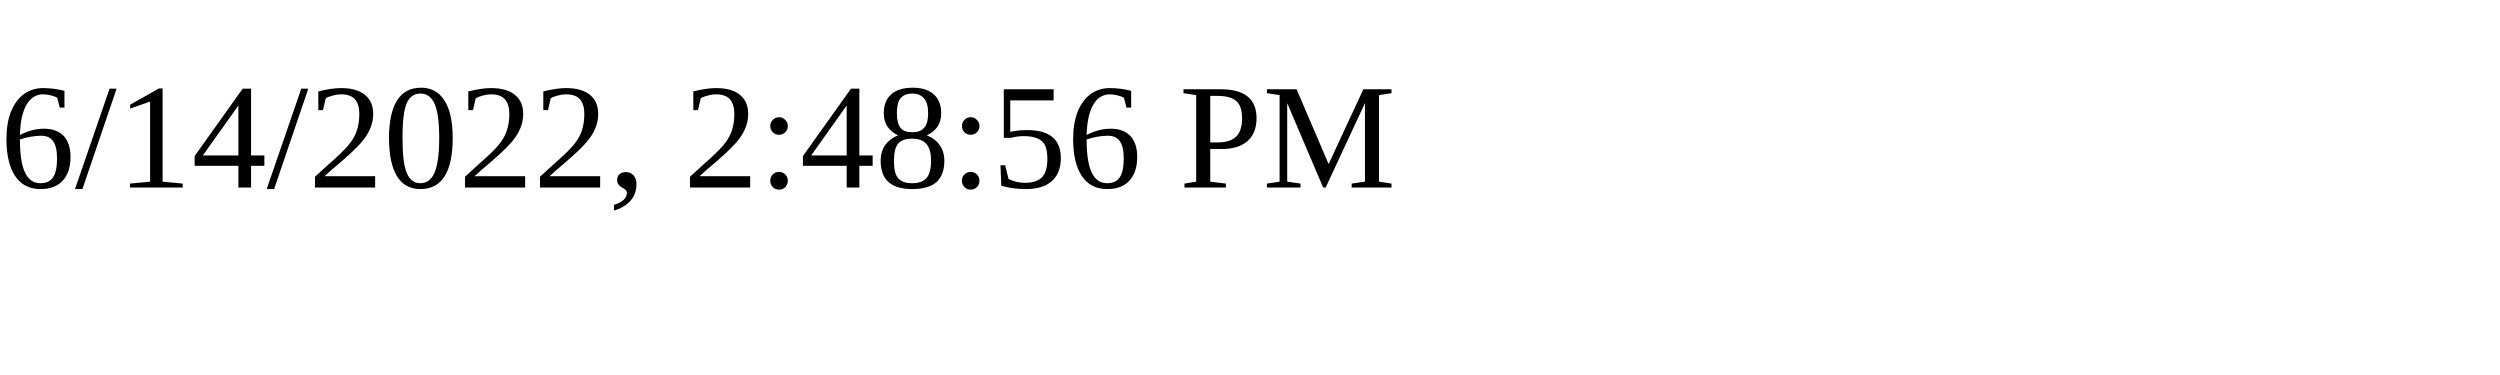
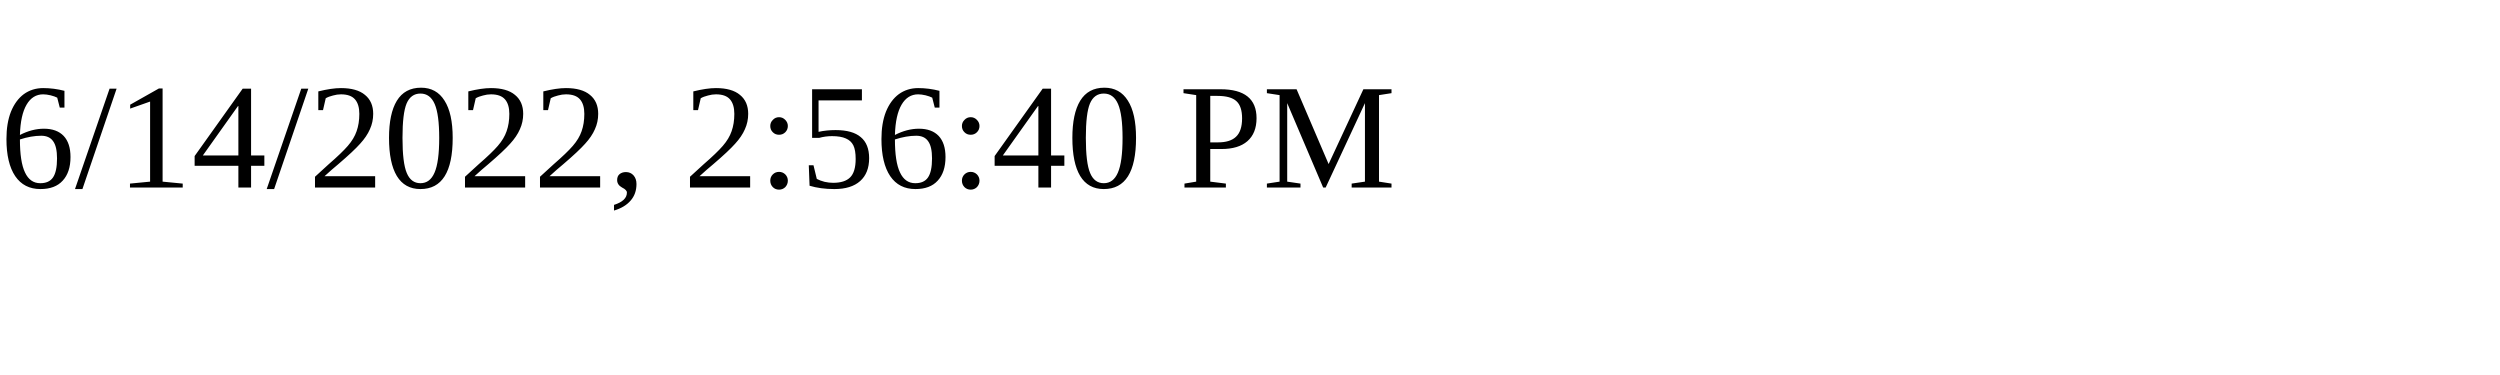
<svg xmlns="http://www.w3.org/2000/svg" height="30" width="200">
-   <text x="0" y="15">6/14/2022, 2:48:56 PM</text>
+   <text x="0" y="15">6/14/2022, 2:56:40 PM</text>
</svg>
